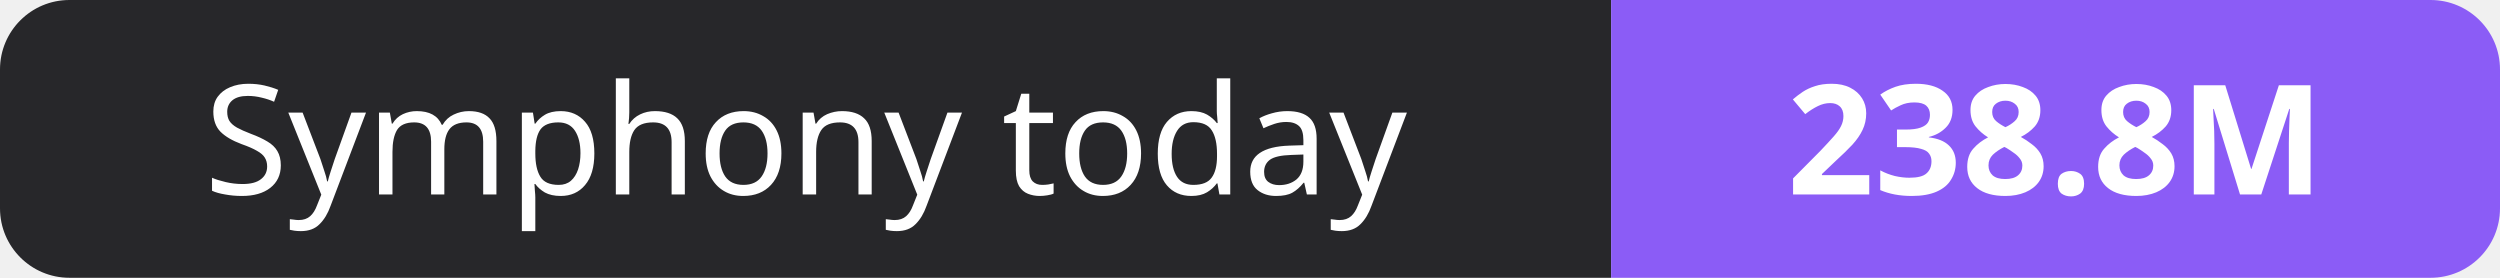
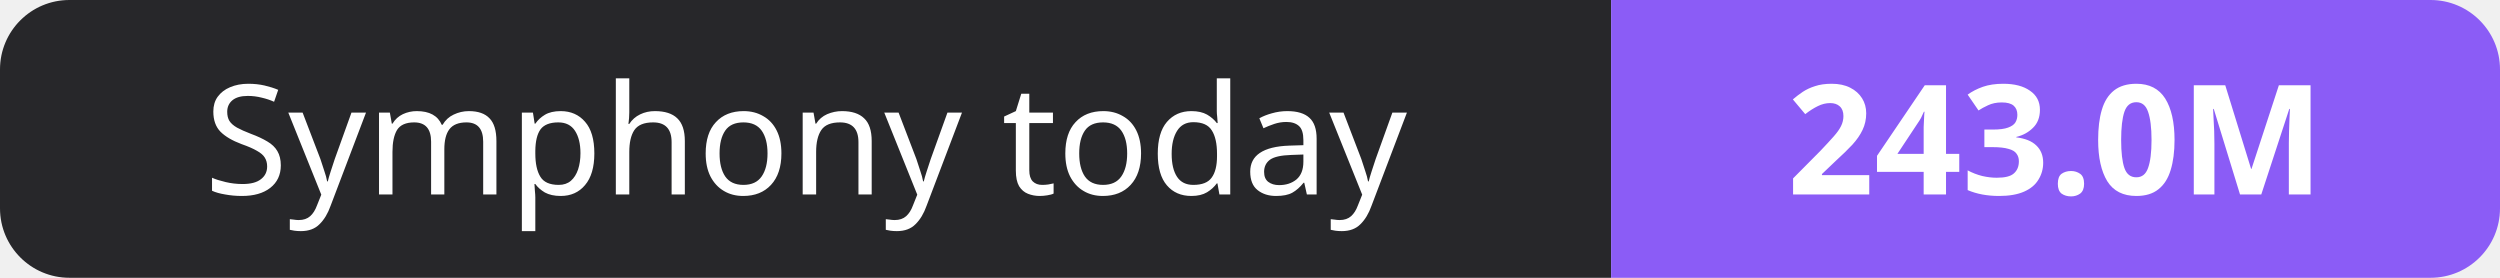
- <svg xmlns="http://www.w3.org/2000/svg" width="180" height="20" role="img" aria-label="Symphony today: 238.8M">
+ <svg xmlns="http://www.w3.org/2000/svg" width="180" height="20" role="img" aria-label="Symphony today: 243.0M">
  <clipPath id="r">
    <rect width="180" height="20" rx="5" fill="#fff" />
  </clipPath>
  <g clip-path="url(#r)">
    <rect width="116" height="20" fill="#27272a" />
    <rect x="116" width="64" height="20" fill="#8b5cf6" />
  </g>
  <g fill="#fff" text-anchor="middle" font-family="Verdana,Geneva,sans-serif" font-size="11">
    <text x="58.0" y="14">Symphony today</text>
-     <text x="148.0" y="14" font-weight="700">238.8M</text>
+     <text x="148.0" y="14" font-weight="700">243.0M</text>
  </g>
</svg>
